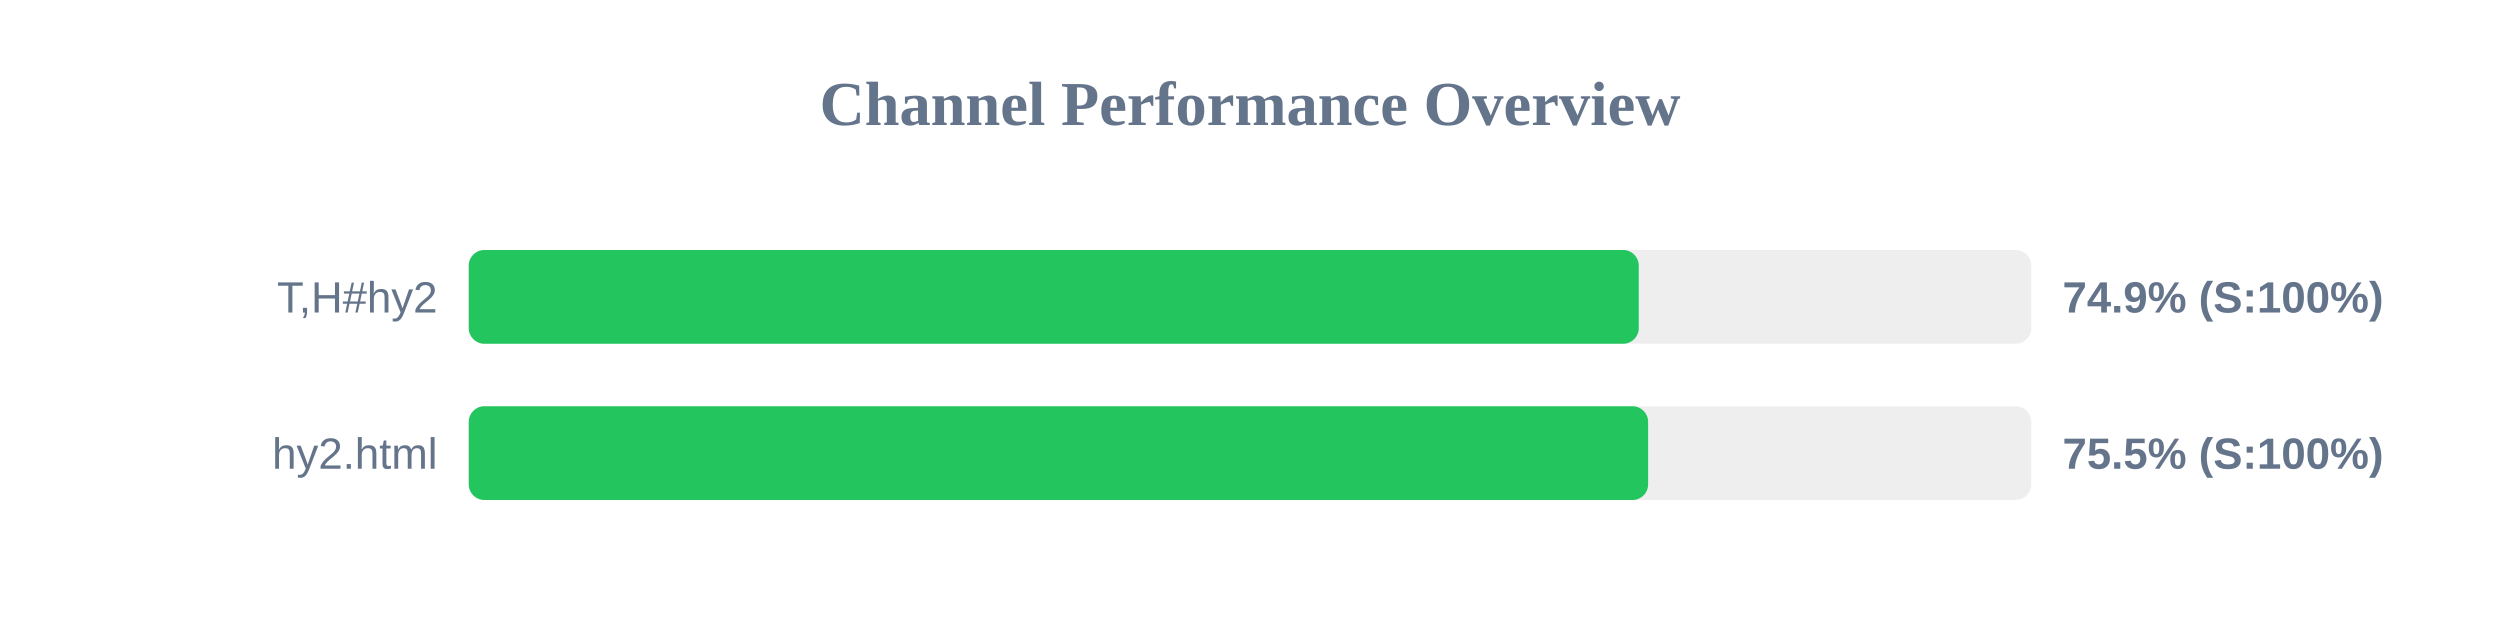
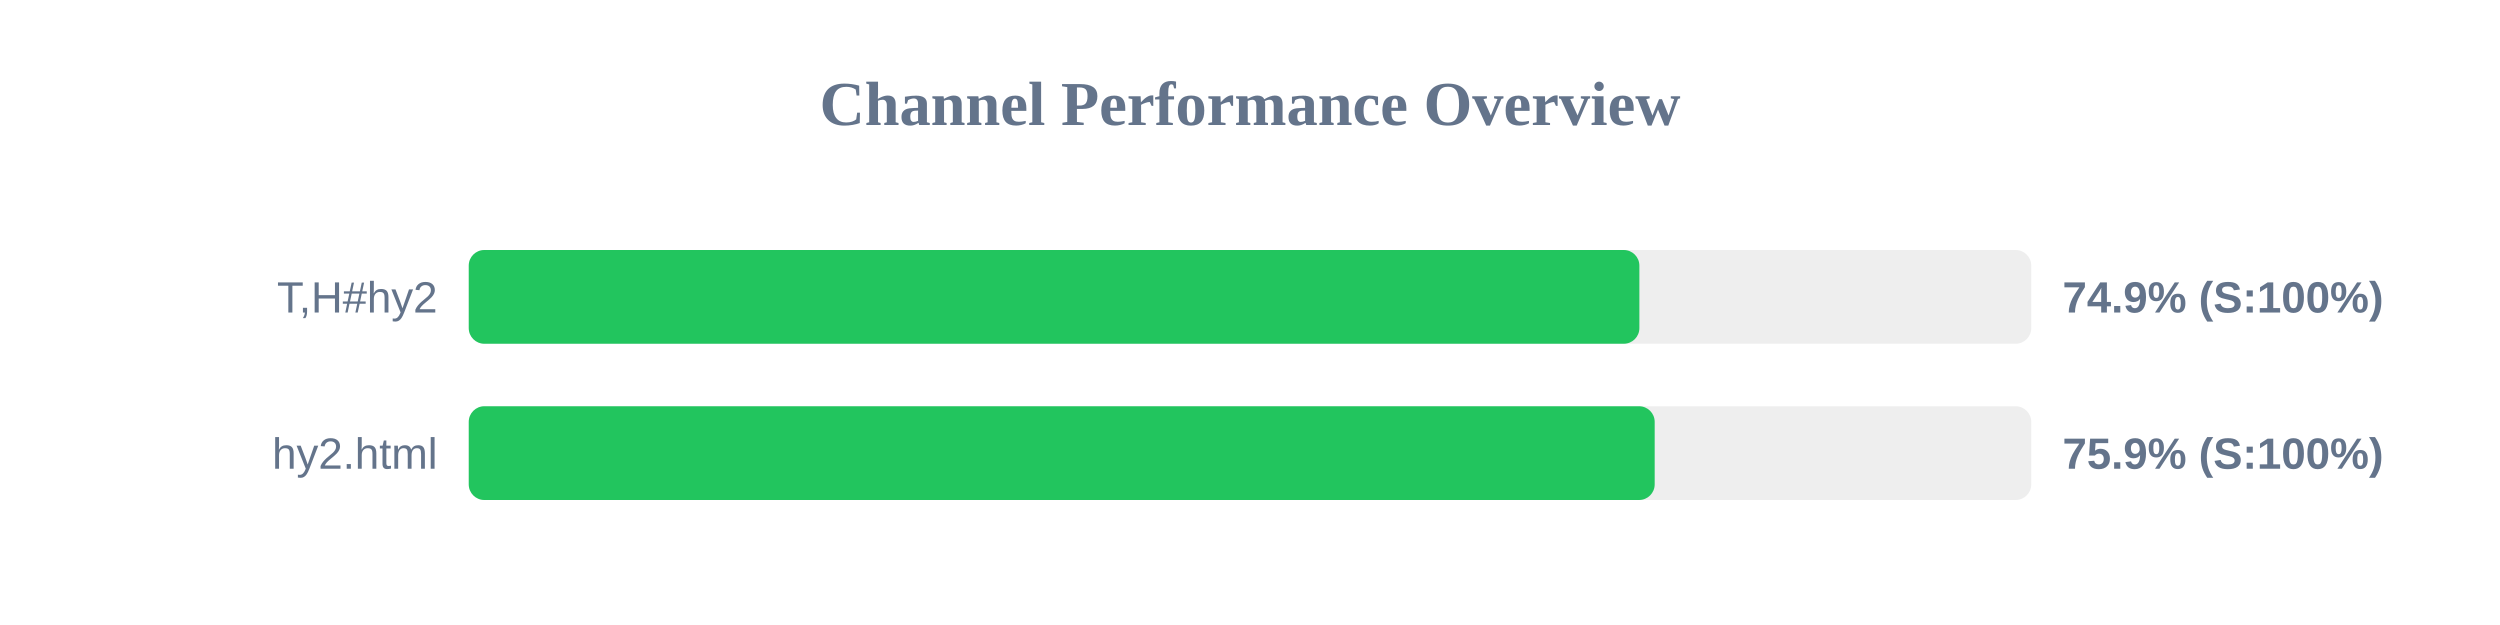
<svg xmlns="http://www.w3.org/2000/svg" width="800" height="200" version="1.1">
  <style>
        .row { font: 14px Arial; fill: #64748b; }
        .score { font: bold 14px Arial; fill: #64748b; }
    </style>
  <text x="400" y="40" text-anchor="middle" font-size="20px" font-weight="bold" fill="#64748b">Channel Performance Overview</text>
  <rect x="150" y="80" width="500" height="30" fill="#eee" rx="5" />
-   <rect x="150" y="80" width="374.4" height="30" fill="#22c55e" rx="5" />
+   <rect x="150" y="80" width="374.6" height="30" fill="#22c55e" rx="5" />
  <text x="140" y="100" text-anchor="end" class="row">T,H#hy2</text>
  <text x="660" y="100" text-anchor="start" class="score">74.9% (S:100%)</text>
  <rect x="150" y="130" width="500" height="30" fill="#eee" rx="5" />
-   <rect x="150" y="130" width="377.4" height="30" fill="#22c55e" rx="5" />
+   <rect x="150" y="130" width="379.5" height="30" fill="#22c55e" rx="5" />
  <text x="140" y="150" text-anchor="end" class="row">hy2.html</text>
-   <text x="660" y="150" text-anchor="start" class="score">75.5% (S:100%)</text>
+   <text x="660" y="150" text-anchor="start" class="score">75.9% (S:100%)</text>
</svg>
